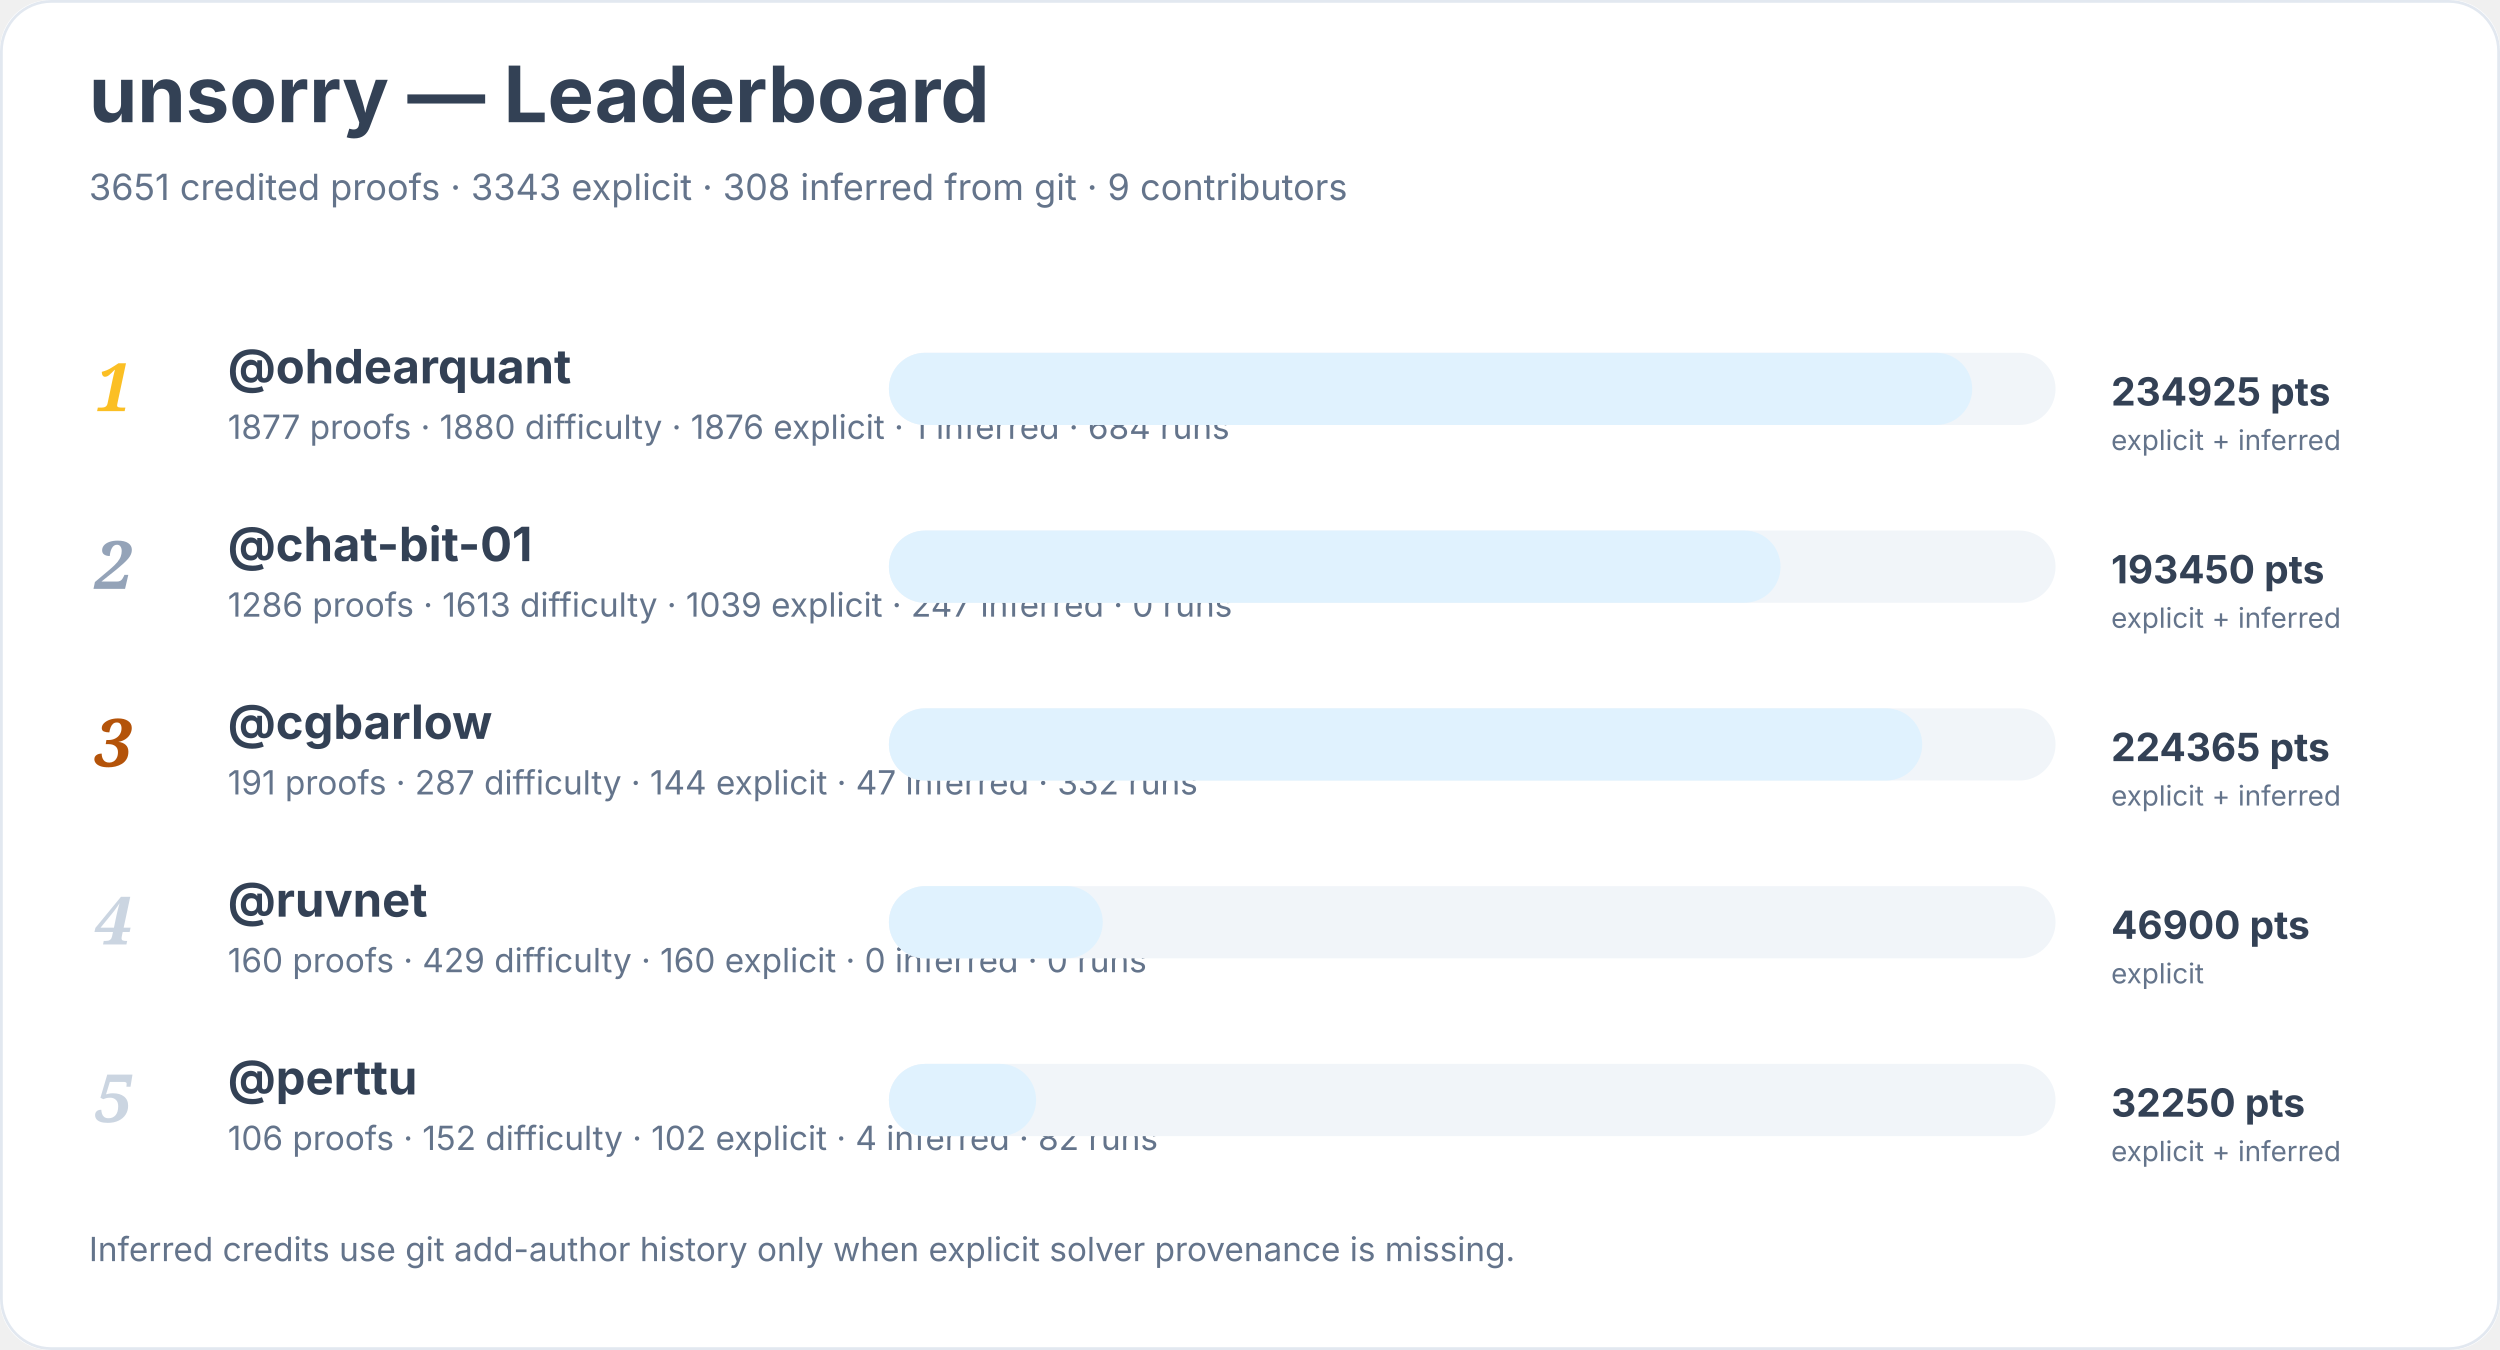
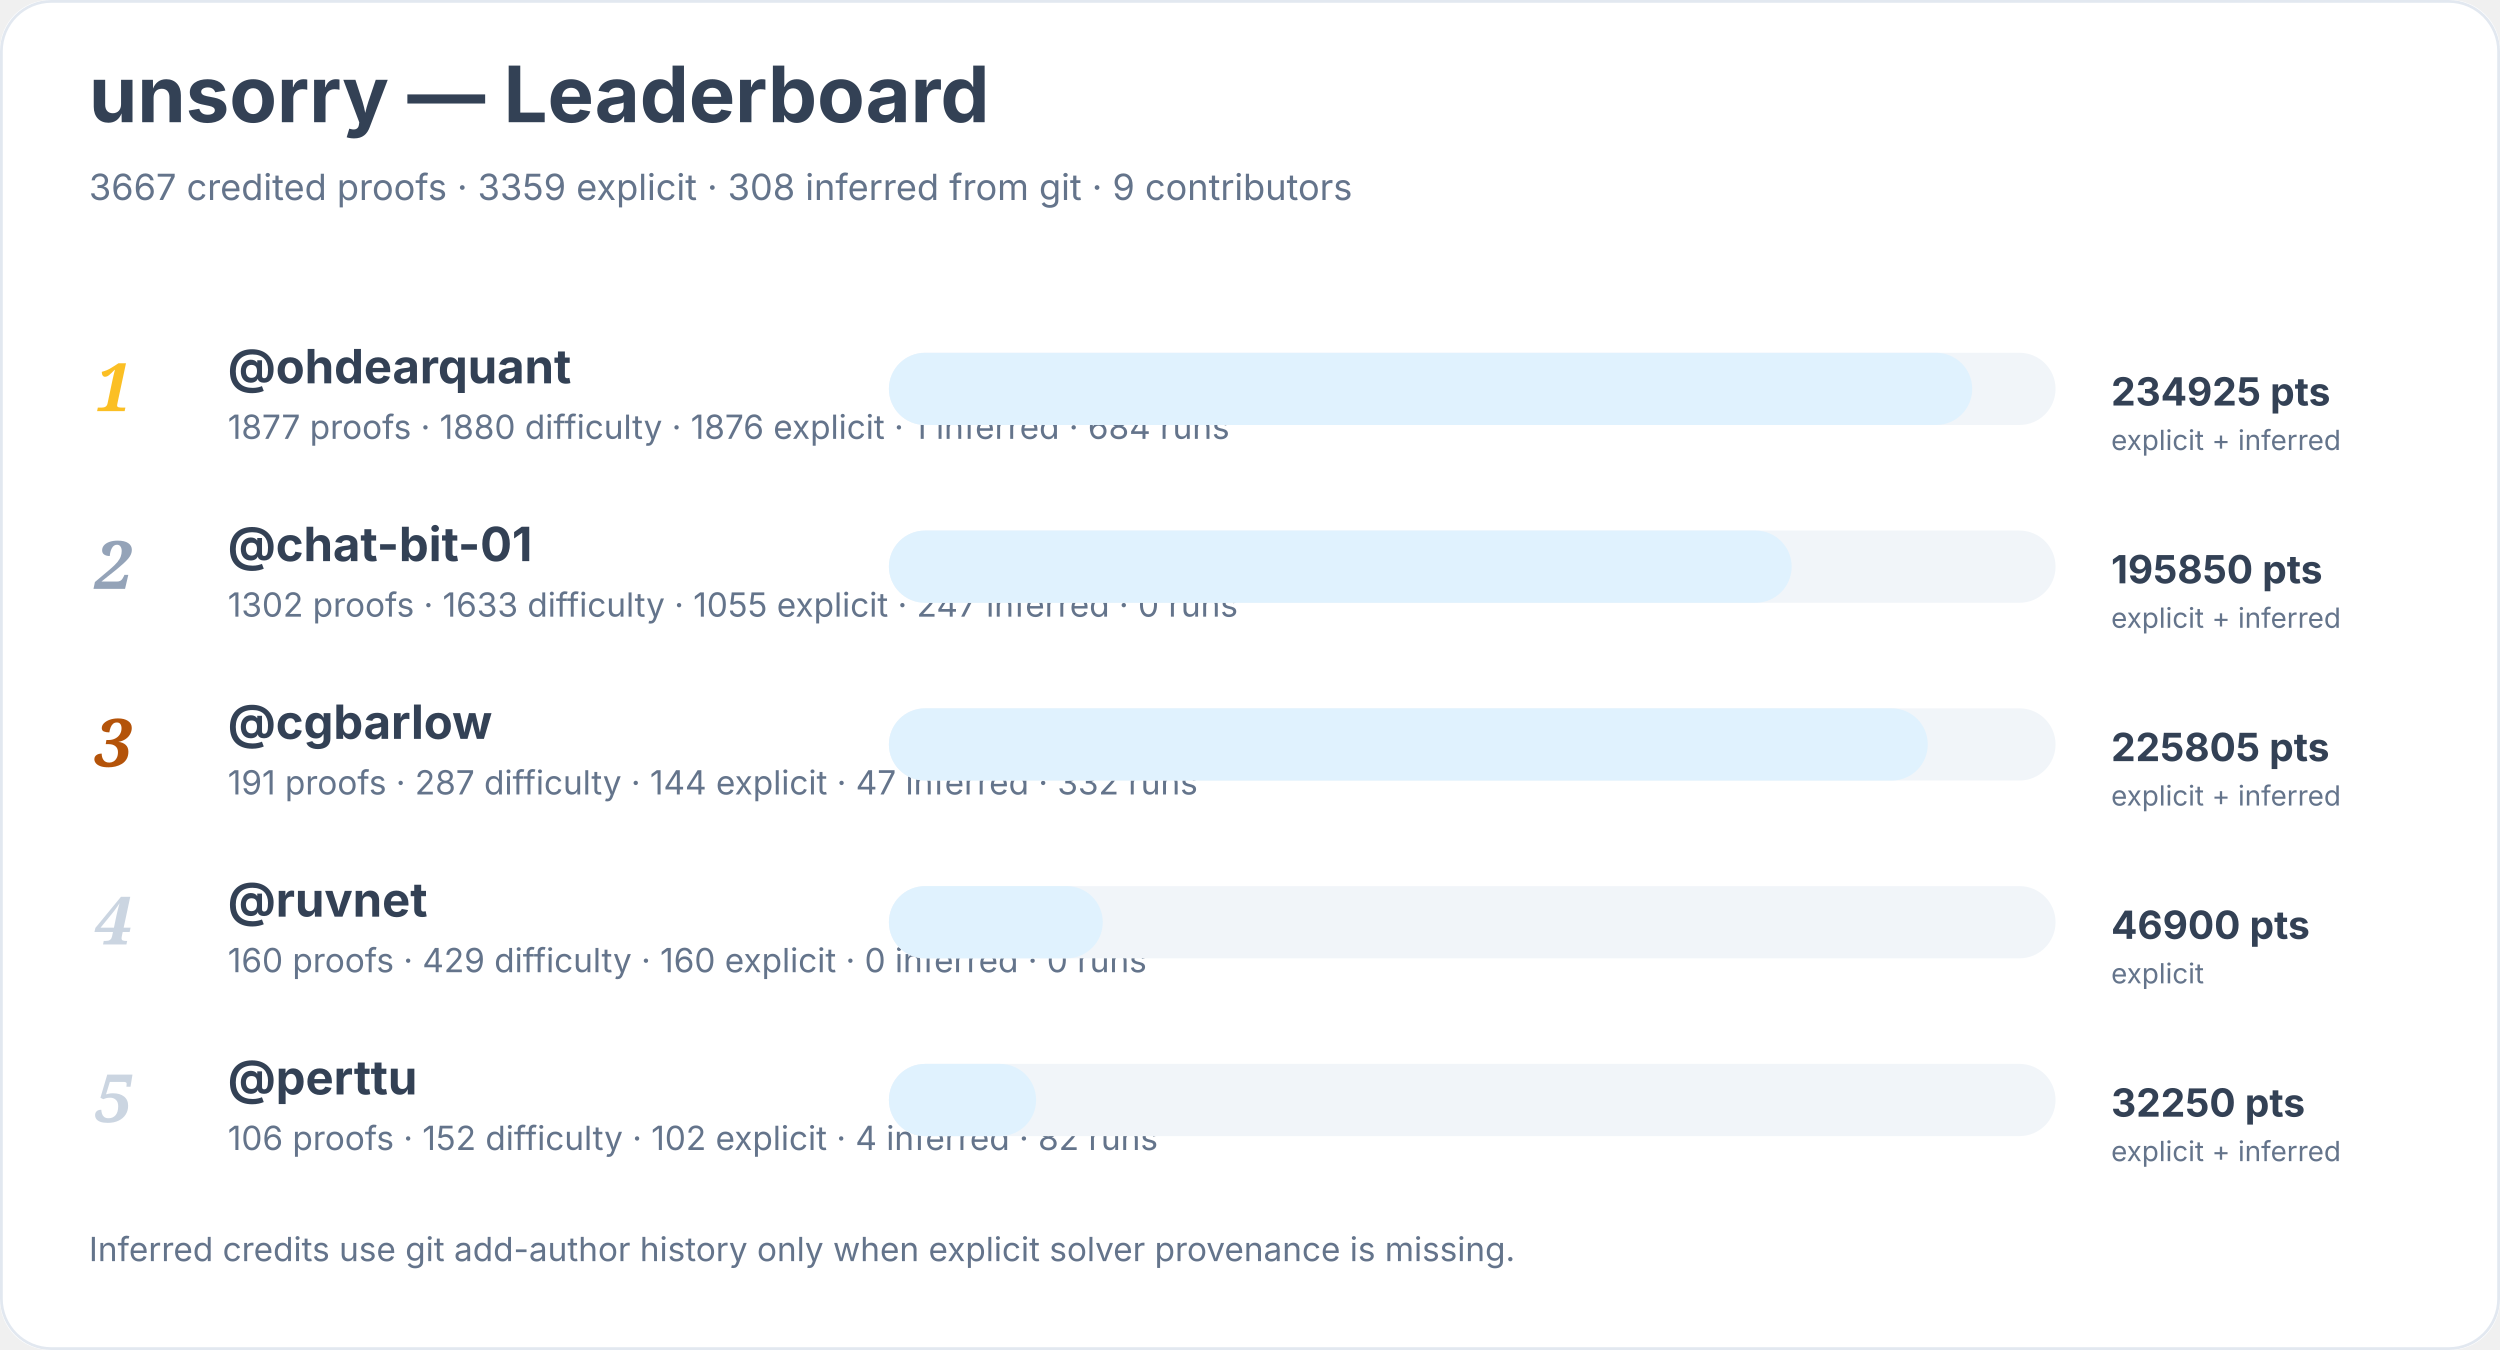
<svg xmlns="http://www.w3.org/2000/svg" width="900" height="486" viewBox="0 0 900 486" role="img" aria-labelledby="title desc">
  <rect width="900" height="100%" rx="18" fill="#ffffff" />
  <rect x="0.5" y="0.5" width="899" height="485" rx="18" fill="none" stroke="#e2e8f0" />
  <text x="32" y="44" font-family="Inter, system-ui, sans-serif" font-size="28" font-weight="700" fill="#334155">unsorry — Leaderboard</text>
-   <text x="32" y="72" font-family="Inter, system-ui, sans-serif" font-size="13" fill="#64748b">3651 credited proofs · 3343 explicit · 308 inferred from git · 9 contributors</text>
+   <text x="32" y="72" font-family="Inter, system-ui, sans-serif" font-size="13" fill="#64748b">3667 credited proofs · 3359 explicit · 308 inferred from git · 9 contributors</text>
  <text x="34" y="148" font-family="Georgia, serif" font-size="24" font-style="italic" font-weight="700" fill="#fbbf24">1</text>
  <a href="https://github.com/ohdearquant">
    <text x="82" y="138" font-family="Inter, system-ui, sans-serif" font-size="17" font-weight="650" fill="#334155">@ohdearquant</text>
  </a>
  <text x="82" y="158" font-family="Inter, system-ui, sans-serif" font-size="12" fill="#64748b">1877 proofs · 1880 difficulty · 1876 explicit · 1 inferred · 684 runs</text>
  <rect x="320" y="127" width="420" height="26" rx="13" fill="#f1f5f9" />
  <rect x="320" y="127" width="390" height="26" rx="13" fill="#e0f2fe" />
  <text x="760" y="146" font-family="Inter, system-ui, sans-serif" font-size="14" font-weight="700" fill="#334155">234925 pts</text>
  <text x="760" y="162" font-family="Inter, system-ui, sans-serif" font-size="10" fill="#64748b">explicit + inferred</text>
  <text x="34" y="212" font-family="Georgia, serif" font-size="24" font-style="italic" font-weight="700" fill="#94a3b8">2</text>
  <a href="https://github.com/chat-bit-01">
    <text x="82" y="202" font-family="Inter, system-ui, sans-serif" font-size="17" font-weight="650" fill="#334155">@chat-bit-01</text>
  </a>
-   <text x="82" y="222" font-family="Inter, system-ui, sans-serif" font-size="12" fill="#64748b">1286 proofs · 1613 difficulty · 1039 explicit · 247 inferred · 0 runs</text>
+   <text x="82" y="222" font-family="Inter, system-ui, sans-serif" font-size="12" fill="#64748b">1302 proofs · 1633 difficulty · 1055 explicit · 247 inferred · 0 runs</text>
  <rect x="320" y="191" width="420" height="26" rx="13" fill="#f1f5f9" />
-   <rect x="320" y="191" width="321" height="26" rx="13" fill="#e0f2fe" />
-   <text x="760" y="210" font-family="Inter, system-ui, sans-serif" font-size="14" font-weight="700" fill="#334155">193450 pts</text>
+   <rect x="320" y="191" width="325" height="26" rx="13" fill="#e0f2fe" />
+   <text x="760" y="210" font-family="Inter, system-ui, sans-serif" font-size="14" font-weight="700" fill="#334155">195850 pts</text>
  <text x="760" y="226" font-family="Inter, system-ui, sans-serif" font-size="10" fill="#64748b">explicit + inferred</text>
  <text x="34" y="276" font-family="Georgia, serif" font-size="24" font-style="italic" font-weight="700" fill="#b45309">3</text>
  <a href="https://github.com/cgbarlow">
    <text x="82" y="266" font-family="Inter, system-ui, sans-serif" font-size="17" font-weight="650" fill="#334155">@cgbarlow</text>
  </a>
  <text x="82" y="286" font-family="Inter, system-ui, sans-serif" font-size="12" fill="#64748b">191 proofs · 287 difficulty · 144 explicit · 47 inferred · 332 runs</text>
  <rect x="320" y="255" width="420" height="26" rx="13" fill="#f1f5f9" />
-   <rect x="320" y="255" width="372" height="26" rx="13" fill="#e0f2fe" />
-   <text x="760" y="274" font-family="Inter, system-ui, sans-serif" font-size="14" font-weight="700" fill="#334155">224365 pts</text>
+   <rect x="320" y="255" width="374" height="26" rx="13" fill="#e0f2fe" />
+   <text x="760" y="274" font-family="Inter, system-ui, sans-serif" font-size="14" font-weight="700" fill="#334155">225805 pts</text>
  <text x="760" y="290" font-family="Inter, system-ui, sans-serif" font-size="10" fill="#64748b">explicit + inferred</text>
  <text x="34" y="340" font-family="Georgia, serif" font-size="24" font-style="italic" font-weight="700" fill="#cbd5e1">4</text>
  <a href="https://github.com/ruvnet">
    <text x="82" y="330" font-family="Inter, system-ui, sans-serif" font-size="17" font-weight="650" fill="#334155">@ruvnet</text>
  </a>
  <text x="82" y="350" font-family="Inter, system-ui, sans-serif" font-size="12" fill="#64748b">160 proofs · 429 difficulty · 160 explicit · 0 inferred · 0 runs</text>
  <rect x="320" y="319" width="420" height="26" rx="13" fill="#f1f5f9" />
  <rect x="320" y="319" width="77" height="26" rx="13" fill="#e0f2fe" />
  <text x="760" y="338" font-family="Inter, system-ui, sans-serif" font-size="14" font-weight="700" fill="#334155">46900 pts</text>
  <text x="760" y="354" font-family="Inter, system-ui, sans-serif" font-size="10" fill="#64748b">explicit</text>
  <text x="34" y="404" font-family="Georgia, serif" font-size="24" font-style="italic" font-weight="700" fill="#cbd5e1">5</text>
  <a href="https://github.com/perttu">
    <text x="82" y="394" font-family="Inter, system-ui, sans-serif" font-size="17" font-weight="650" fill="#334155">@perttu</text>
  </a>
  <text x="82" y="414" font-family="Inter, system-ui, sans-serif" font-size="12" fill="#64748b">106 proofs · 152 difficulty · 102 explicit · 4 inferred · 82 runs</text>
  <rect x="320" y="383" width="420" height="26" rx="13" fill="#f1f5f9" />
  <rect x="320" y="383" width="53" height="26" rx="13" fill="#e0f2fe" />
  <text x="760" y="402" font-family="Inter, system-ui, sans-serif" font-size="14" font-weight="700" fill="#334155">32250 pts</text>
  <text x="760" y="418" font-family="Inter, system-ui, sans-serif" font-size="10" fill="#64748b">explicit + inferred</text>
  <text x="32" y="454" font-family="Inter, system-ui, sans-serif" font-size="12" fill="#64748b">Inferred credits use git add-author history only when explicit solver provenance is missing.</text>
</svg>
